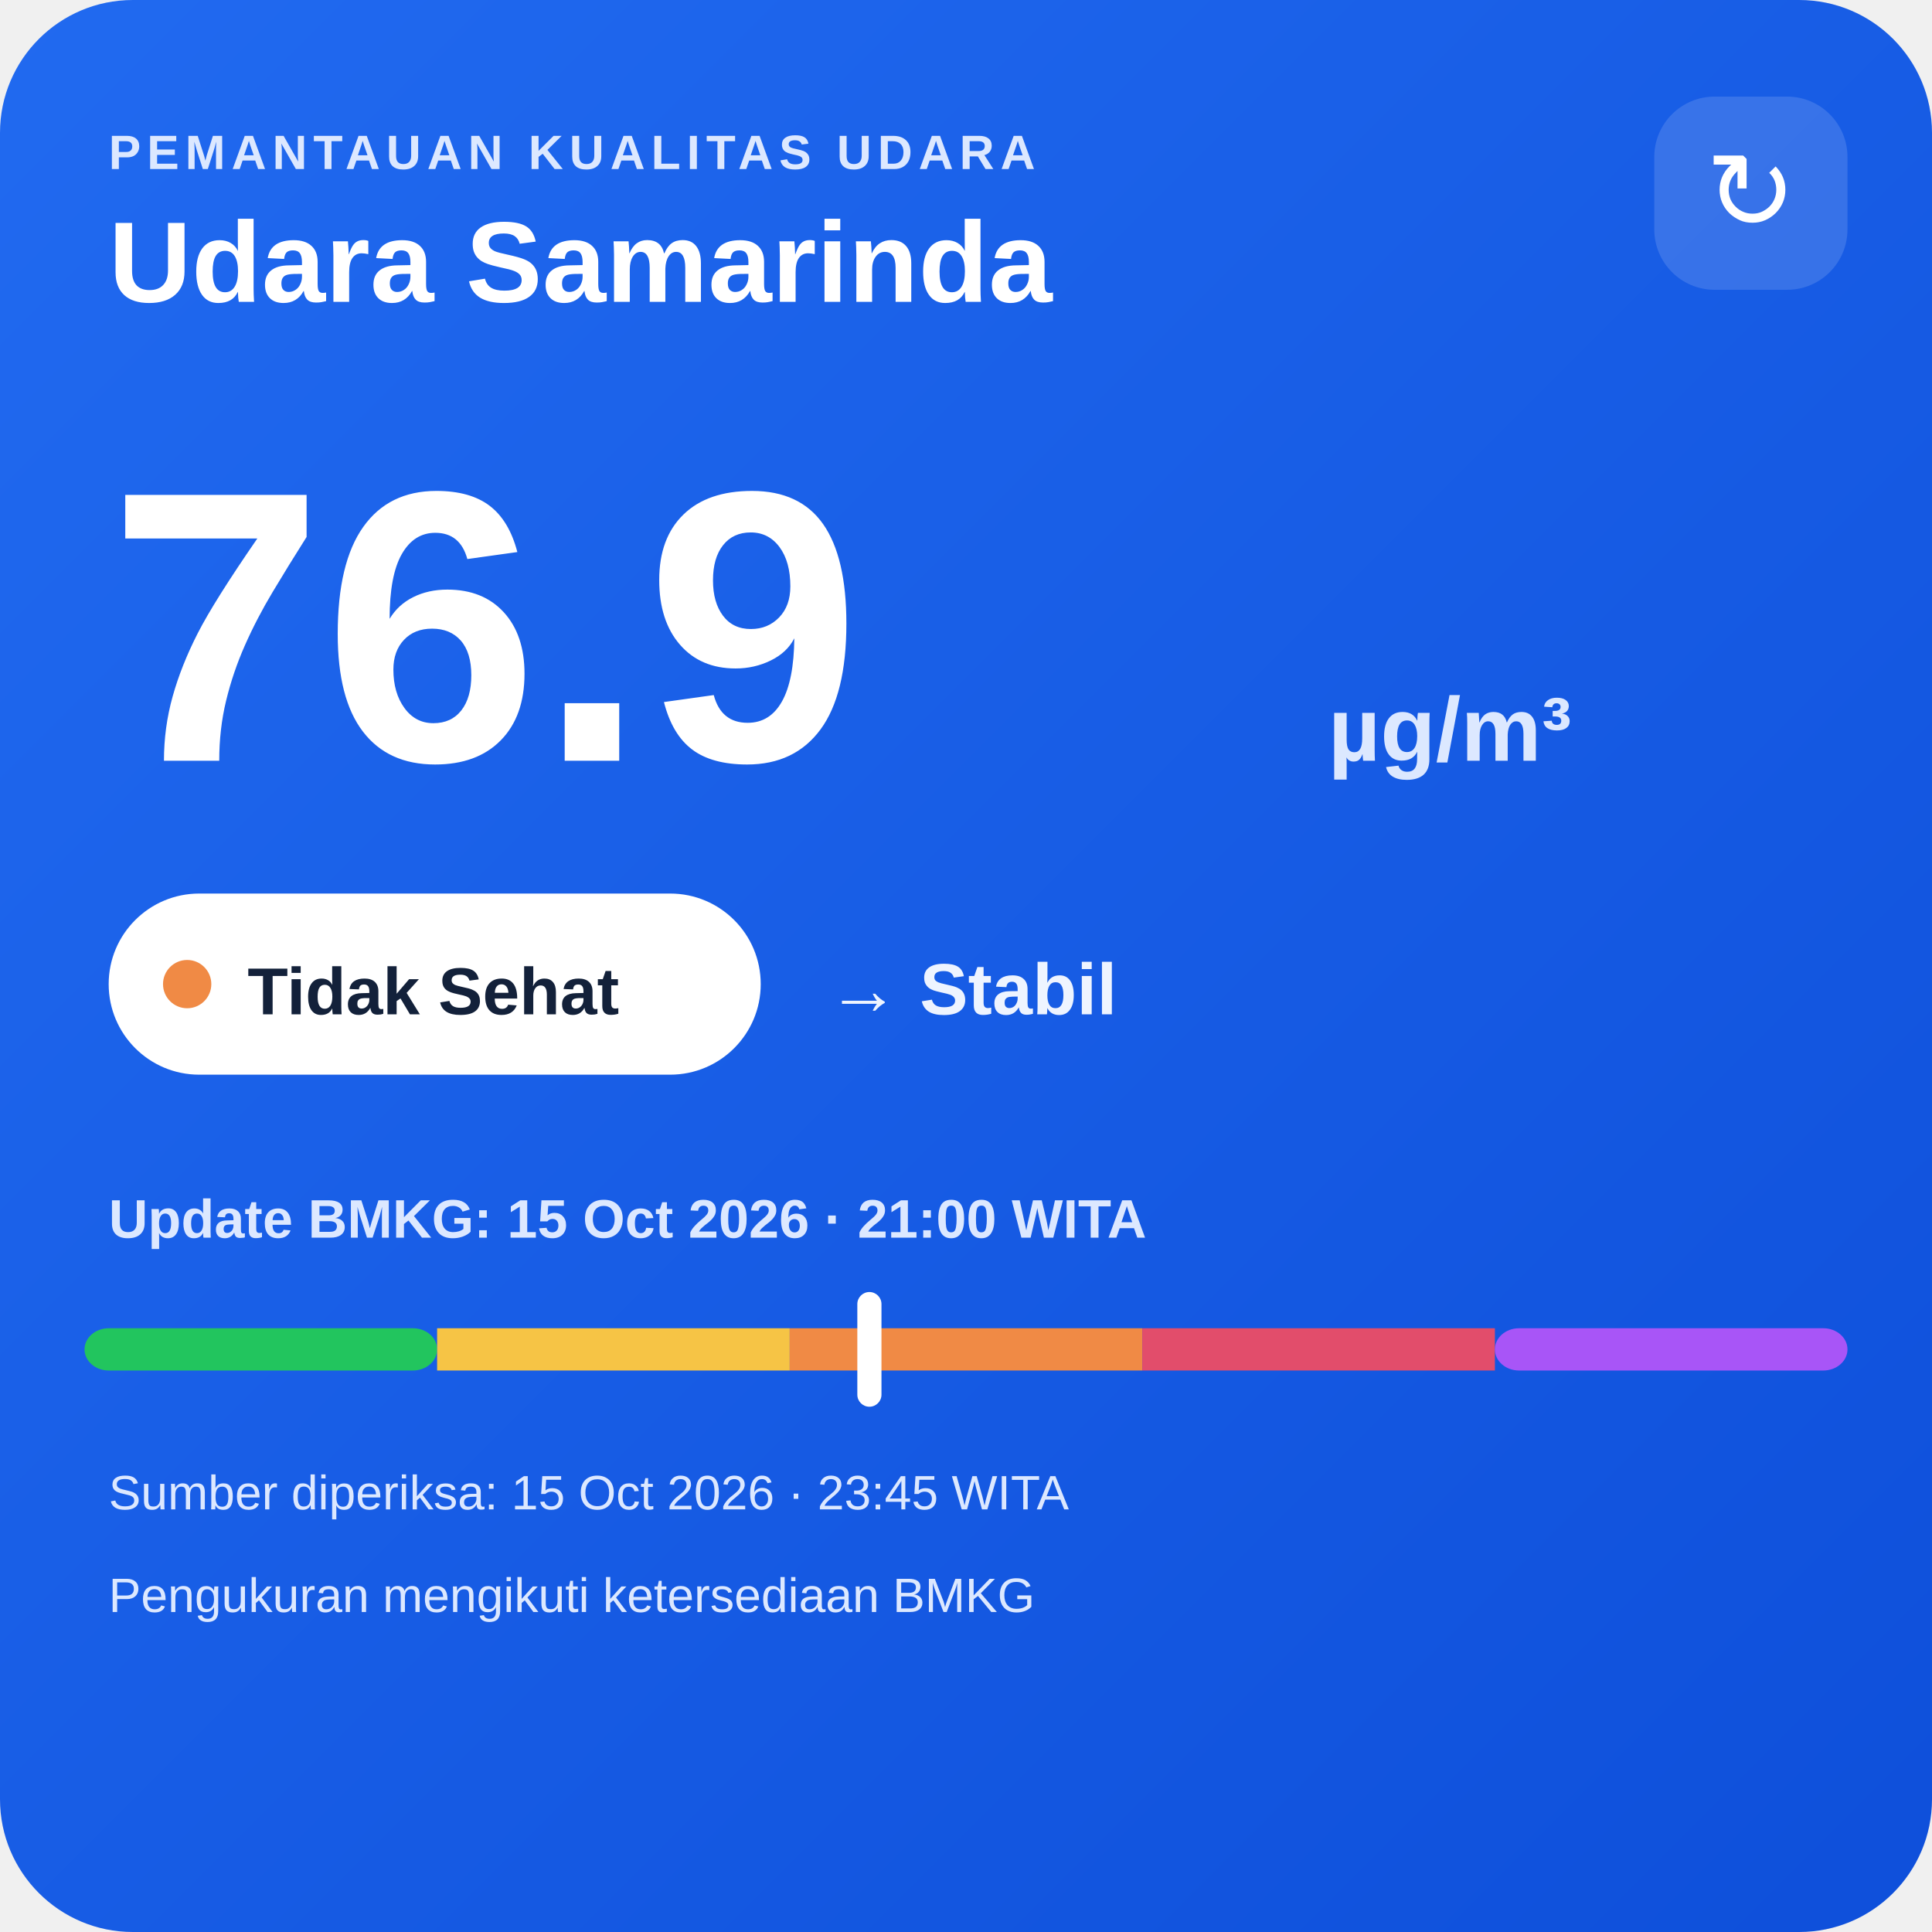
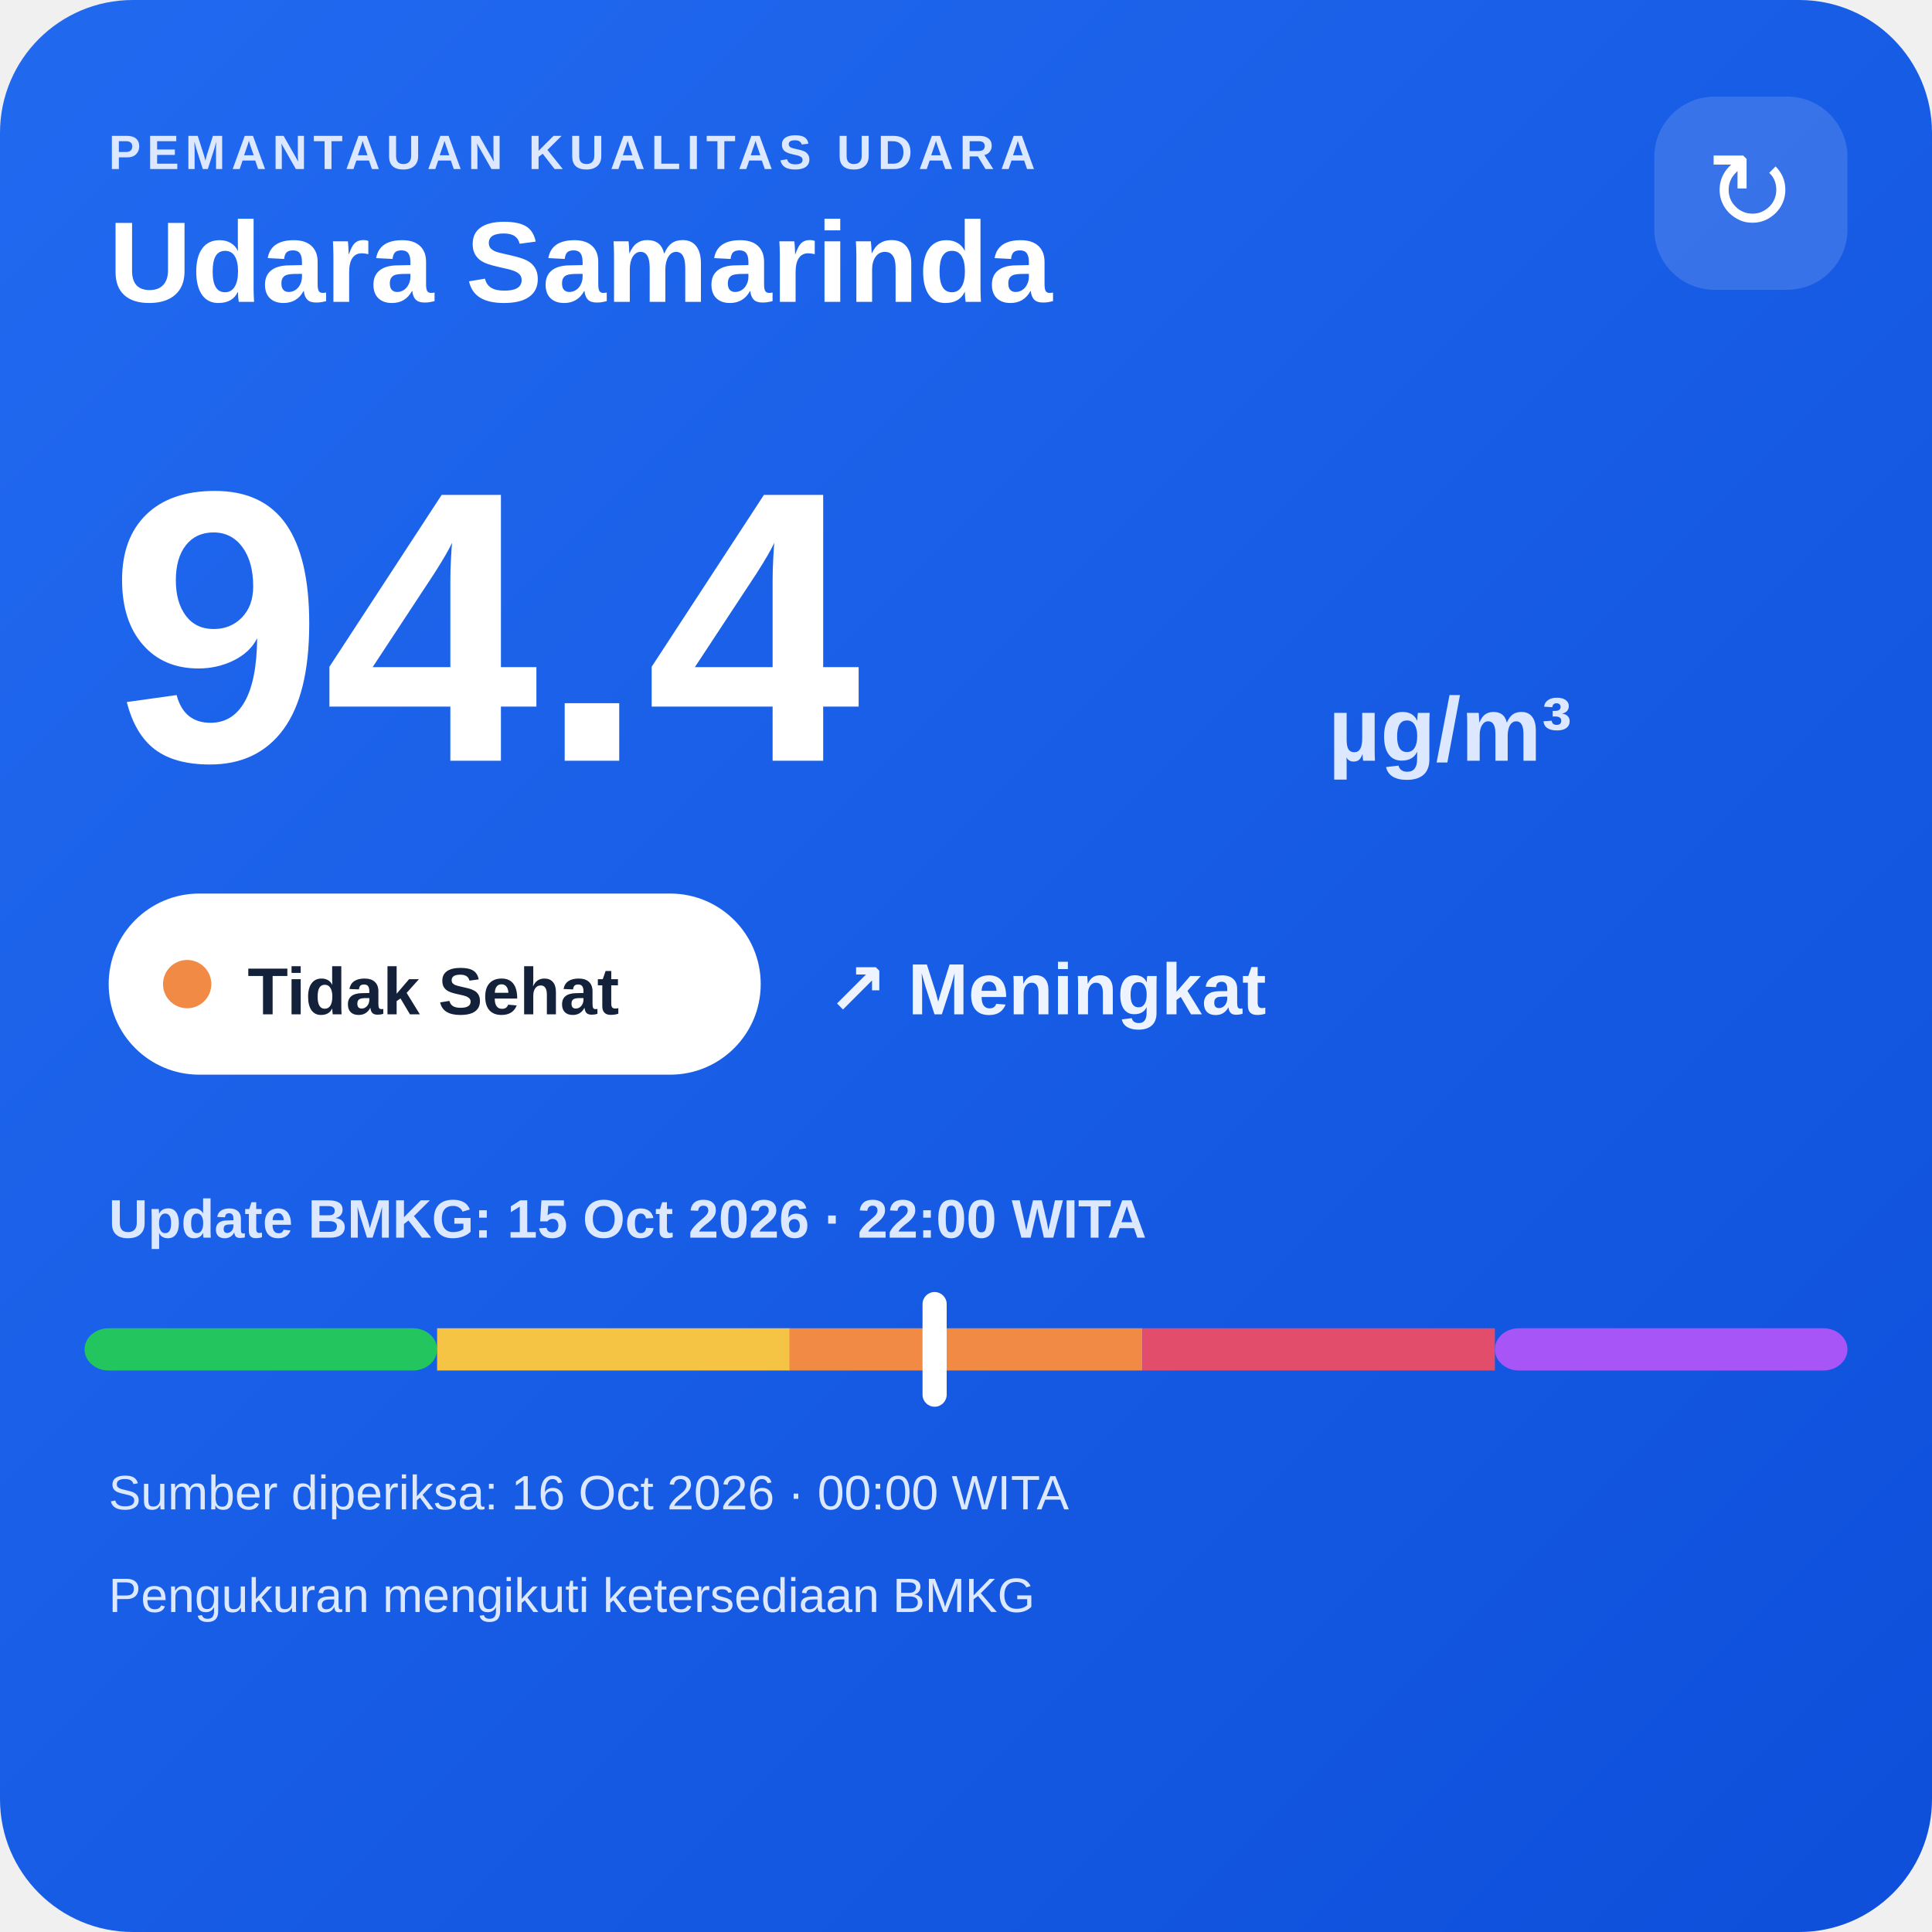
<svg xmlns="http://www.w3.org/2000/svg" width="320" height="320" viewBox="0 0 320 320">
  <defs>
    <linearGradient id="bg" x1="0" y1="0" x2="1" y2="1">
      <stop offset="0" stop-color="#216af0" />
      <stop offset="1" stop-color="#0e4fda" />
    </linearGradient>
  </defs>
  <rect width="320" height="320" rx="22" fill="url(#bg)" />
  <text x="18" y="28" fill="#dce8ff" font-family="Arial,sans-serif" font-size="8" font-weight="700" letter-spacing="1">PEMANTAUAN KUALITAS UDARA</text>
  <text x="18" y="50" fill="#ffffff" font-family="Arial,sans-serif" font-size="19" font-weight="700">Udara Samarinda</text>
  <rect x="274" y="16" width="32" height="32" rx="10" fill="#ffffff" fill-opacity=".14" />
  <text x="290" y="38" text-anchor="middle" fill="#ffffff" font-family="Arial,sans-serif" font-size="18">↻</text>
-   <text x="18" y="126" fill="#ffffff" font-family="Arial,sans-serif" font-size="64" font-weight="800">76.9</text>
+   <text x="18" y="126" fill="#ffffff" font-family="Arial,sans-serif" font-size="64" font-weight="800">94.4</text>
  <text x="220" y="126" fill="#dce8ff" font-family="Arial,sans-serif" font-size="15" font-weight="700">µg/m³</text>
  <rect x="18" y="148" width="108" height="30" rx="15" fill="#ffffff" />
  <circle cx="31" cy="163" r="4" fill="#f08a45" />
  <text x="41" y="168" fill="#13213a" font-family="Arial,sans-serif" font-size="11" font-weight="700">Tidak Sehat</text>
-   <text x="137" y="168" fill="#eef4ff" font-family="Arial,sans-serif" font-size="12" font-weight="700">→ Stabil</text>
-   <text x="18" y="205" fill="#dce8ff" font-family="Arial,sans-serif" font-size="9" font-weight="700">Update BMKG: 15 Oct 2026 · 21:00 WITA</text>
+   <text x="137" y="168" fill="#eef4ff" font-family="Arial,sans-serif" font-size="12" font-weight="700">↗ Meningkat</text>
+   <text x="18" y="205" fill="#dce8ff" font-family="Arial,sans-serif" font-size="9" font-weight="700">Update BMKG: 15 Oct 2026 · 22:00 WITA</text>
  <rect x="14" y="220" width="58.4" height="7" rx="4" fill="#22c55e" />
  <rect x="72.4" y="220" width="58.4" height="7" fill="#f6c445" />
  <rect x="130.8" y="220" width="58.4" height="7" fill="#f08a45" />
  <rect x="189.2" y="220" width="58.4" height="7" fill="#e24d6b" />
  <rect x="247.6" y="220" width="58.4" height="7" rx="4" fill="#a855f7" />
-   <rect x="142.0" y="214" width="4" height="19" rx="2" fill="#ffffff" />
-   <text x="18" y="250" fill="#dce8ff" font-family="Arial,sans-serif" font-size="8">Sumber diperiksa: 15 Oct 2026 · 23:45 WITA</text>
+   <rect x="152.8" y="214" width="4" height="19" rx="2" fill="#ffffff" />
+   <text x="18" y="250" fill="#dce8ff" font-family="Arial,sans-serif" font-size="8">Sumber diperiksa: 16 Oct 2026 · 00:00 WITA</text>
  <text x="18" y="267" fill="#dce8ff" font-family="Arial,sans-serif" font-size="8">Pengukuran mengikuti ketersediaan BMKG</text>
</svg>
